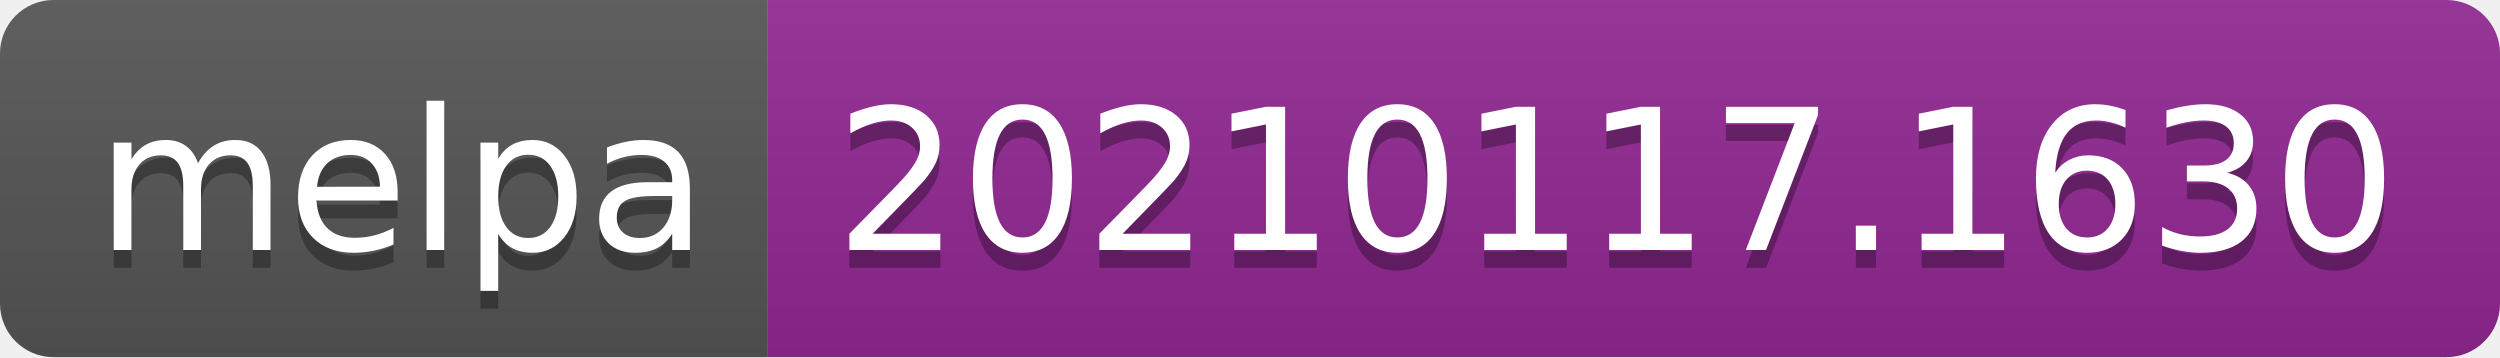
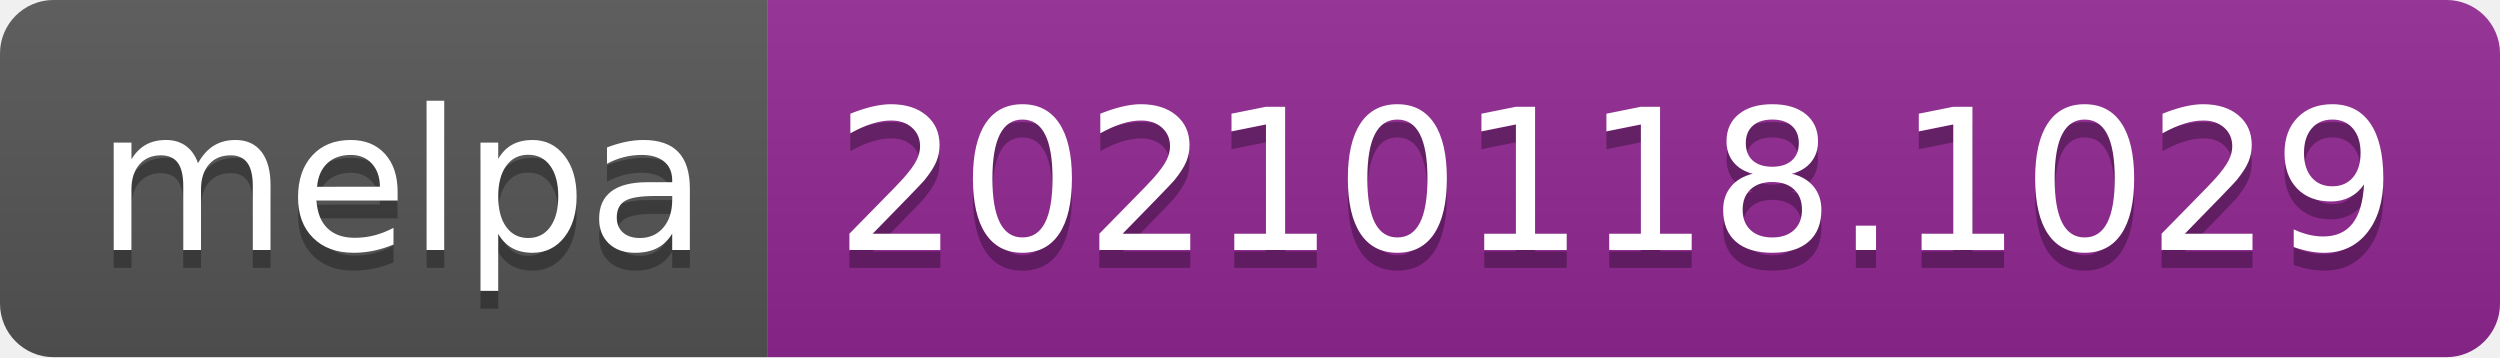
- <svg xmlns="http://www.w3.org/2000/svg" width="140" height="20" role="img" aria-label="melpa: 20210117.1630">
+ <svg xmlns="http://www.w3.org/2000/svg" width="140" height="20" role="img" aria-label="melpa: 20210118.1029">
  <linearGradient id="s" x2="0" y2="100%">
    <stop offset="0" stop-color="#bbb" stop-opacity=".1" />
    <stop offset="1" stop-opacity=".1" />
  </linearGradient>
  <clipPath id="r">
    <rect width="140" height="20" rx="3" fill="#fff" />
  </clipPath>
  <g clip-path="url(#r)">
    <rect width="43" height="20" fill="#555" />
    <rect x="43" width="97" height="20" fill="#922793" />
    <rect width="140" height="20" fill="url(#s)" />
  </g>
  <g fill="#fff" text-anchor="middle" font-family="Verdana,Geneva,DejaVu Sans,sans-serif" text-rendering="geometricPrecision" font-size="110">
    <text aria-hidden="true" x="225" y="150" fill="#010101" fill-opacity=".3" transform="scale(.1)" textLength="330">melpa</text>
    <text x="225" y="140" transform="scale(.1)" fill="#fff" textLength="330">melpa</text>
-     <text aria-hidden="true" x="905" y="150" fill="#010101" fill-opacity=".3" transform="scale(.1)" textLength="870">20210117.1630</text>
-     <text x="905" y="140" transform="scale(.1)" fill="#fff" textLength="870">20210117.1630</text>
+     <text aria-hidden="true" x="905" y="150" fill="#010101" fill-opacity=".3" transform="scale(.1)" textLength="870">20210118.1029</text>
+     <text x="905" y="140" transform="scale(.1)" fill="#fff" textLength="870">20210118.1029</text>
  </g>
</svg>
